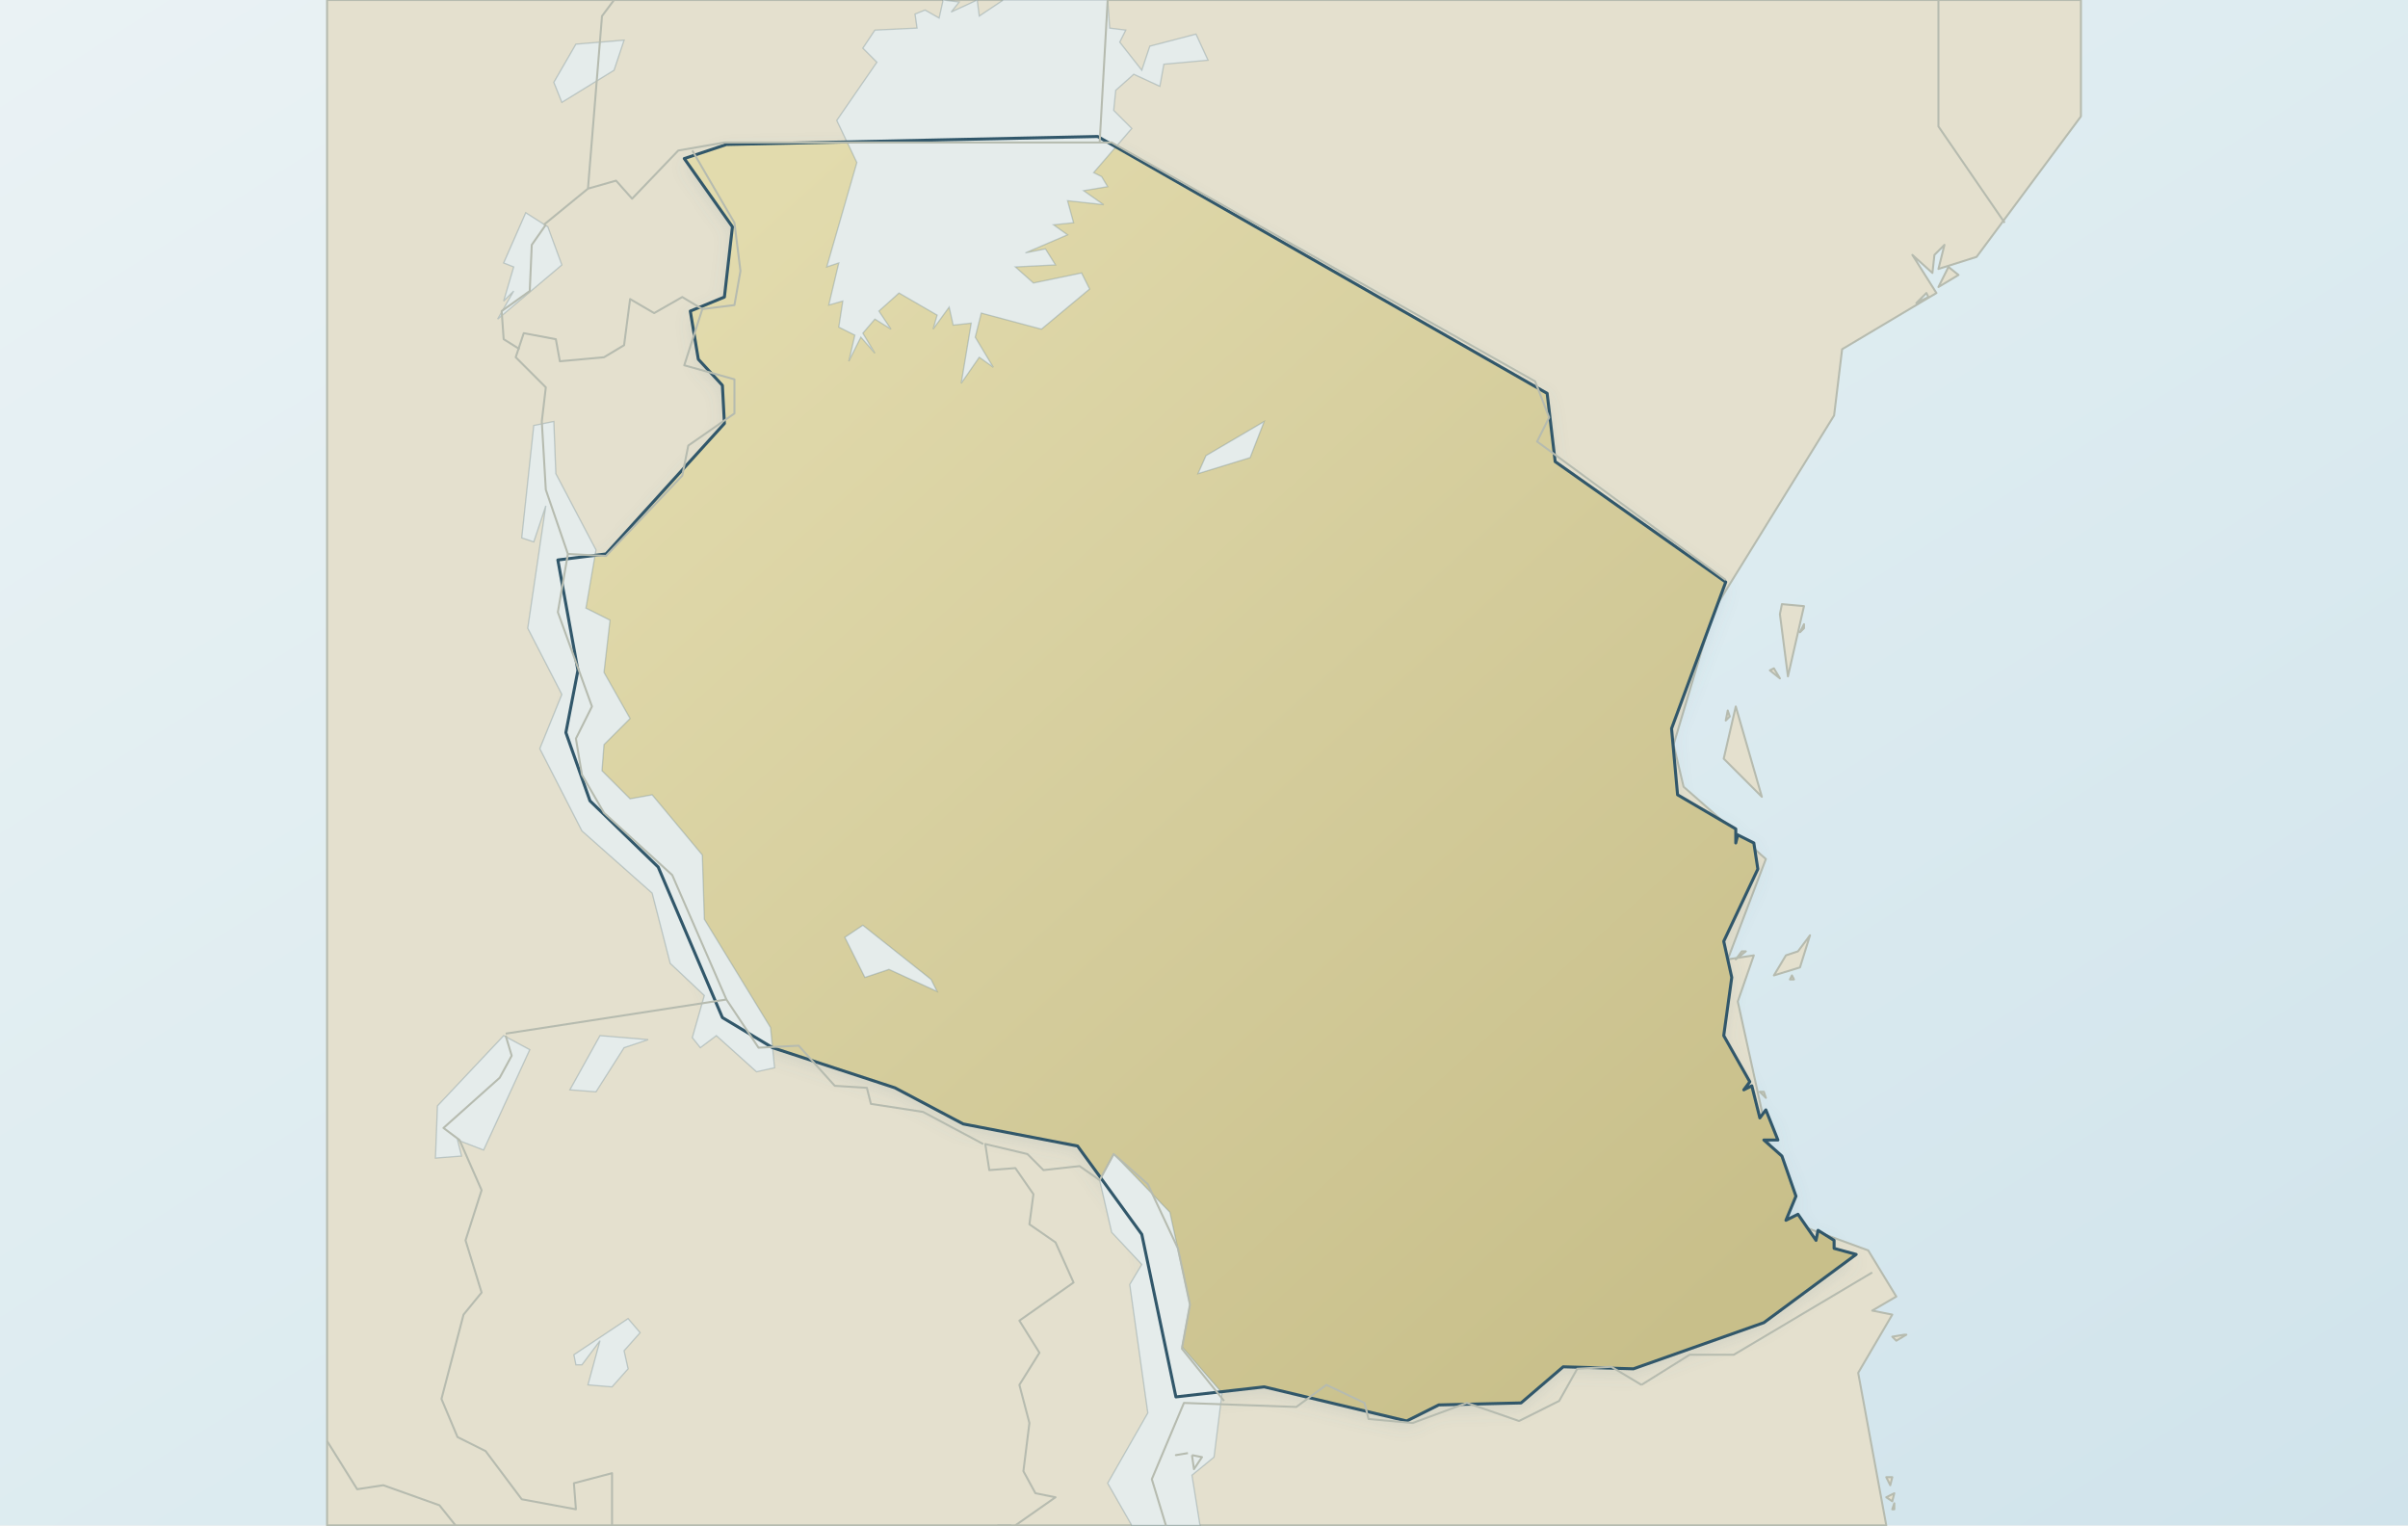
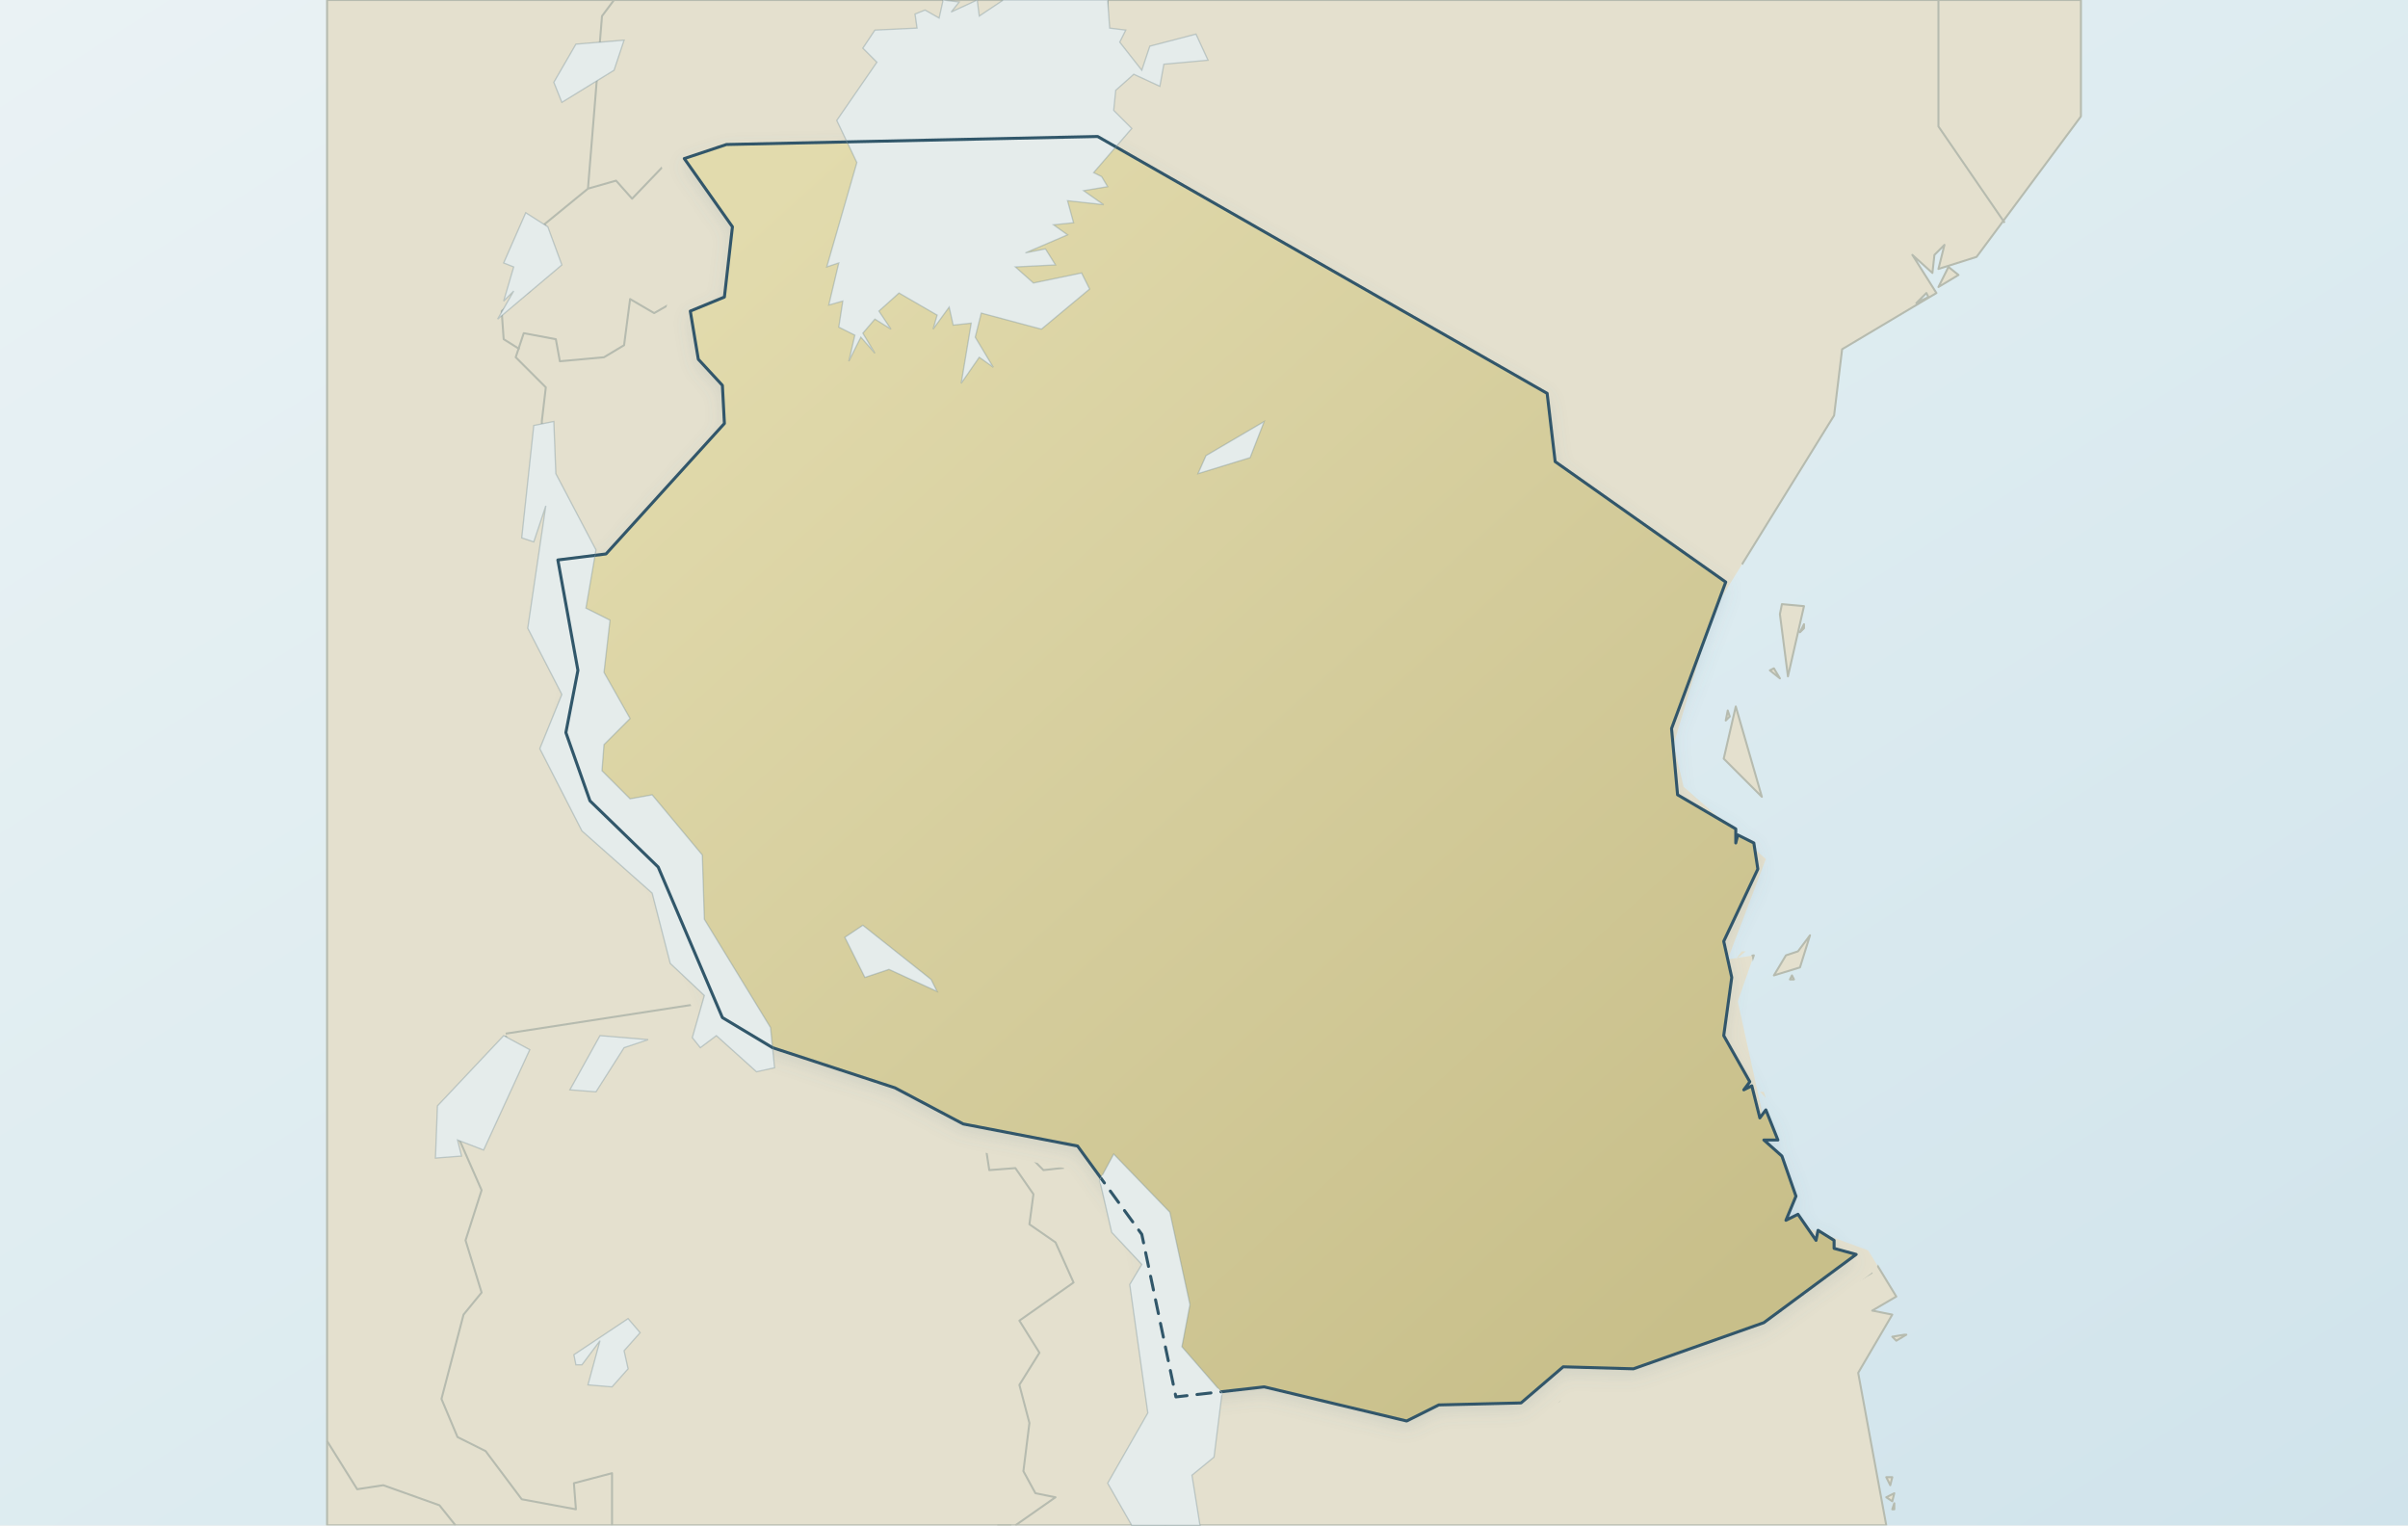
<svg xmlns="http://www.w3.org/2000/svg" viewBox="0 0 1200 760" role="img" aria-label="Map of Tanzania" data-map-style="journey-atlas-map-v3-clean-background" data-map-projection="local-equirectangular-fit-v1">
  <defs>
    <linearGradient id="sea" x1="0" y1="0" x2="1" y2="1">
      <stop offset="0" stop-color="#eaf2f4" />
      <stop offset=".55" stop-color="#dcebf0" />
      <stop offset="1" stop-color="#d0e3eb" />
    </linearGradient>
    <linearGradient id="land" x1=".12" y1=".08" x2=".88" y2=".92">
      <stop offset="0" stop-color="#e2dbad" />
      <stop offset=".52" stop-color="#d4cc9b" />
      <stop offset="1" stop-color="#c8bf8a" />
    </linearGradient>
    <filter id="shadow" x="-10%" y="-10%" width="120%" height="120%">
      <feGaussianBlur in="SourceAlpha" stdDeviation="4" result="b" />
      <feOffset in="b" dy="3" result="o" />
      <feColorMatrix in="o" type="matrix" values="0 0 0 0 .12 0 0 0 0 .22 0 0 0 0 .28 0 0 0 .14 0" />
      <feBlend in="SourceGraphic" mode="normal" />
    </filter>
+     <clipPath id="shared-inland-water-clip" clipPathUnits="userSpaceOnUse">
+       <path d="M412,133L427,81L417,60L437,31L430,24L436,15L457,14L456,7L461,5L468,9L470,0L478,1L474,6L487,0L488,8L500,0L552,0L553,14L561,15L558,21L569,35L573,23L596,17L602,30L580,32L578,43L565,37L556,45L555,55L564,64L545,86L549,88L552,93L540,95L550,102L532,100L535,111L525,112L532,117L511,126L521,124L526,132L506,133L515,141L539,136L543,144L519,164L489,156L486,168L495,183L488,178L479,191L484,161L475,162L473,153L465,164L467,157L448,146L438,155L444,164L436,159L430,166L436,176L429,168L423,180L426,167L418,163L420,150L413,152L418,131Z" />
+       <path d="M260,268L266,212L276,210L277,236L297,274L292,303L304,309L301,335L314,358L301,371L300,384L314,398L325,396L350,426L351,458L384,512L386,532L377,534L357,516L349,522L345,517L351,496L334,480L325,445L290,414L269,373L280,346L263,313L272,252L266,270Z" />
+       <path d="M217,577L218,551L251,516L264,523L241,573L228,568L230,576Z" />
+       <path d="M248,159L256,145L251,150L256,133L251,131L262,106L273,113L280,132Z" />
+       <path d="M280,51L276,41L287,22L311,20L306,35Z" />
+       <path d="M313,657L319,664L311,673L313,682L305,691L293,690L299,668L290,680L287,680L286,675Z" />
+       <path d="M430,461L464,488L467,494L443,483L431,487L421,467Z" />
+       <path d="M323,518L311,522L297,544L284,543L299,516Z" />
+       <path d="M597,236L601,227L630,210L623,228Z" />
+     </clipPath>
+     <clipPath id="malawi-disputed-clip" clipPathUnits="userSpaceOnUse">
+       <path d="M548,588L555,575L583,604L593,650L589,671L609,694L605,726L594,735L598,760L564,760L552,739L572,704L563,640L569,630L554,614Z" />
+     </clipPath>
+     <mask id="exclude-target-border-band" maskUnits="userSpaceOnUse" x="0" y="0" width="1200" height="760">
+       <rect width="1200" height="760" fill="white" />
+       <path d="M860,290L833,363L836,396L865,413L865,420L866,416L874,420L876,433L859,469L863,487L859,516L872,539L869,543L873,541L877,557L880,553L886,568L879,568L888,576L895,596L890,608L896,605L905,618L906,613L914,618L914,622L925,625L879,659L814,682L779,681L758,699L717,700L701,708L630,691L586,696L569,615L537,571L480,560L446,542L385,522L360,507L328,432L294,399L282,365L288,334L278,279L302,276L361,211L360,192L348,179L344,155L361,148L365,113L341,79L362,72L547,68L771,196L775,230Z" fill="black" stroke="black" stroke-width="24" stroke-linejoin="round" />
+     </mask>
  </defs>
  <rect width="1200" height="760" fill="url(#sea)" />
-   <path id="geographic-context" d="M880,547L877,544L879,544ZM870,474L865,478L868,474ZM866,499L874,476L861,478L880,428L839,392L834,371L854,304L914,207L918,174L965,146L953,127L963,136L964,127L969,122L966,134L985,128L1037,58L1037,0L163,0L163,760L940,760L926,684L943,655L933,653L945,646L931,623L890,608ZM865,352L878,397L859,378ZM862,357L860,359L861,354ZM884,333L887,338L882,334ZM943,752L944,749L944,752ZM940,746L944,744L943,748ZM943,736L942,740L940,736ZM893,486L894,488L892,488ZM884,486L890,476L896,474L902,466L897,482ZM891,337L887,306L888,301L899,302ZM899,313L897,315L899,311ZM943,666L949,665L950,665L945,668ZM961,148L955,151L960,146ZM966,143L971,133L976,137Z" fill="#e4e0ce" fill-rule="evenodd" stroke="#b6bbaf" stroke-width="1" stroke-linejoin="round" />
-   <path id="target-country" d="M860,290L833,363L836,396L865,413L865,420L866,416L874,420L876,433L859,469L863,487L859,516L872,539L869,543L873,541L877,557L880,553L886,568L879,568L888,576L895,596L890,608L896,605L905,618L906,613L914,618L914,622L925,625L879,659L814,682L779,681L758,699L717,700L701,708L630,691L586,696L569,615L537,571L480,560L446,542L385,522L360,507L328,432L294,399L282,365L288,334L278,279L302,276L361,211L360,192L348,179L344,155L361,148L365,113L341,79L362,72L547,68L771,196L775,230Z" fill="url(#land)" fill-rule="evenodd" stroke="none" filter="url(#shadow)" />
+   <path id="geographic-context" d="M880,547L877,544L879,544ZM870,474L865,478L868,474ZM866,499L874,476L861,478L880,428L839,392L834,371L854,304L914,207L918,174L965,146L953,127L963,136L964,127L969,122L966,134L985,128L1037,58L1037,0L163,0L163,760L940,760L926,684L943,655L933,653L945,646L931,623L890,608ZM865,352L878,397L859,378ZM862,357L860,359L861,354ZM884,333L887,338L882,334ZM943,752L944,749L944,752ZM940,746L944,744L943,748ZM943,736L942,740L940,736ZM893,486L894,488L892,488ZM884,486L890,476L896,474L902,466L897,482ZM891,337L887,306L888,301L899,302ZM899,313L897,315L899,311ZM943,666L949,665L950,665L945,668ZM961,148L955,151L960,146ZM966,143L971,133L976,137Z" fill="#e4e0ce" fill-rule="evenodd" stroke="none" />
+   <path id="geographic-context-outline" d="M880,547L877,544L879,544ZM870,474L865,478L868,474ZM866,499L874,476L861,478L880,428L839,392L834,371L854,304L914,207L918,174L965,146L953,127L963,136L964,127L969,122L966,134L985,128L1037,58L1037,0L163,0L163,760L940,760L926,684L943,655L933,653L945,646L931,623L890,608ZM865,352L878,397L859,378ZM862,357L860,359L861,354ZM884,333L887,338L882,334ZM943,752L944,749L944,752ZM940,746L944,744L943,748ZM943,736L942,740L940,736ZM893,486L894,488L892,488ZM884,486L890,476L896,474L902,466L897,482ZM891,337L887,306L888,301L899,302ZM899,313L897,315L899,311ZM943,666L949,665L950,665L945,668ZM961,148L955,151L960,146ZM966,143L971,133L976,137Z" fill="none" stroke="#b6bbaf" stroke-width="1" stroke-linejoin="round" mask="url(#exclude-target-border-band)" />
+   <path id="neighbor-borders" mask="url(#exclude-target-border-band)" d="M252,516L255,526L249,537L221,562L229,568L240,593L232,618L240,644L231,655L220,697L228,716L242,723L260,747L287,752L286,739L305,734L305,760M227,760L219,750L191,740L178,742L163,718M306,0L300,8L293,94L307,90L315,99L338,75L361,71L554,71L765,190L772,208L766,220L860,289M818,690L803,681L786,682L777,698L757,708L731,699L704,709L682,707L680,699L661,690L646,701L590,699L574,737L581,760M497,760L500,760M500,760L504,760M506,760L526,746L516,744L510,733L513,709L508,690L518,674L508,658L535,639L526,619L513,610L515,595L506,582L493,583L491,570L512,575L520,583L538,581L548,588L555,575L572,590L587,622L593,650L589,672L610,698M270,210L272,244L283,276L302,277L340,237L343,222L366,206L366,189L341,182L350,154L340,148L326,156L314,149L311,172L301,178L279,180L277,169L261,166L257,178L272,193L270,210M283,276L278,305L295,352L287,368L290,386L301,405L335,436L362,498L252,515M362,498L378,522L398,521L416,541L432,542L434,550L460,554L490,570M818,690L842,675L864,675L933,634M350,154L366,152L369,135L366,111L345,75M272,112L265,122L264,145L250,155L251,169L259,174M552,0L548,71M293,94L271,112M966,0L966,63L999,111M594,725L599,726L595,732L594,725M592,724L586,725L592,724" fill="none" stroke="#b6bbaf" stroke-width="1" stroke-linejoin="round" />
+   <path id="target-country" d="M860,290L833,363L836,396L865,413L865,420L866,416L874,420L876,433L859,469L863,487L859,516L872,539L869,543L873,541L877,557L880,553L886,568L879,568L888,576L895,596L890,608L896,605L905,618L906,613L914,618L914,622L925,625L879,659L814,682L779,681L758,699L717,700L701,708L630,691L586,696L569,615L537,571L480,560L446,542L385,522L360,507L328,432L294,399L282,365L288,334L278,279L302,276L361,211L360,192L348,179L344,155L361,148L365,113L341,79L362,72L547,68L771,196L775,230Z" fill="url(#land)" fill-rule="evenodd" stroke="#31576a" filter="url(#shadow)" stroke-width="1.5" stroke-linejoin="round" stroke-linecap="round" />
  <g id="inland-water" fill="#e5eceb" stroke="#6f8a92" stroke-opacity=".35" stroke-width=".65">
    <path d="M412,133L427,81L417,60L437,31L430,24L436,15L457,14L456,7L461,5L468,9L470,0L478,1L474,6L487,0L488,8L500,0L552,0L553,14L561,15L558,21L569,35L573,23L596,17L602,30L580,32L578,43L565,37L556,45L555,55L564,64L545,86L549,88L552,93L540,95L550,102L532,100L535,111L525,112L532,117L511,126L521,124L526,132L506,133L515,141L539,136L543,144L519,164L489,156L486,168L495,183L488,178L479,191L484,161L475,162L473,153L465,164L467,157L448,146L438,155L444,164L436,159L430,166L436,176L429,168L423,180L426,167L418,163L420,150L413,152L418,131Z" />
    <path d="M260,268L266,212L276,210L277,236L297,274L292,303L304,309L301,335L314,358L301,371L300,384L314,398L325,396L350,426L351,458L384,512L386,532L377,534L357,516L349,522L345,517L351,496L334,480L325,445L290,414L269,373L280,346L263,313L272,252L266,270Z" />
    <path d="M548,588L555,575L583,604L593,650L589,671L609,694L605,726L594,735L598,760L564,760L552,739L572,704L563,640L569,630L554,614Z" />
    <path d="M217,577L218,551L251,516L264,523L241,573L228,568L230,576Z" />
    <path d="M248,159L256,145L251,150L256,133L251,131L262,106L273,113L280,132Z" />
    <path d="M280,51L276,41L287,22L311,20L306,35Z" />
    <path d="M313,657L319,664L311,673L313,682L305,691L293,690L299,668L290,680L287,680L286,675Z" />
    <path d="M430,461L464,488L467,494L443,483L431,487L421,467Z" />
    <path d="M323,518L311,522L297,544L284,543L299,516Z" />
    <path d="M597,236L601,227L630,210L623,228Z" />
  </g>
-   <path id="target-country-boundary-overlay" d="M860,290L833,363L836,396L865,413L865,420L866,416L874,420L876,433L859,469L863,487L859,516L872,539L869,543L873,541L877,557L880,553L886,568L879,568L888,576L895,596L890,608L896,605L905,618L906,613L914,618L914,622L925,625L879,659L814,682L779,681L758,699L717,700L701,708L630,691L586,696L569,615L537,571L480,560L446,542L385,522L360,507L328,432L294,399L282,365L288,334L278,279L302,276L361,211L360,192L348,179L344,155L361,148L365,113L341,79L362,72L547,68L771,196L775,230Z" fill="none" stroke="#31576a" stroke-width="1.5" stroke-linejoin="round" stroke-linecap="round" />
-   <path id="neighbor-borders" d="M252,516L255,526L249,537L221,562L229,568L240,593L232,618L240,644L231,655L220,697L228,716L242,723L260,747L287,752L286,739L305,734L305,760M227,760L219,750L191,740L178,742L163,718M306,0L300,8L293,94L307,90L315,99L338,75L361,71L554,71L765,190L772,208L766,220L860,289M818,690L803,681L786,682L777,698L757,708L731,699L704,709L682,707L680,699L661,690L646,701L590,699L574,737L581,760M497,760L500,760M500,760L504,760M506,760L526,746L516,744L510,733L513,709L508,690L518,674L508,658L535,639L526,619L513,610L515,595L506,582L493,583L491,570L512,575L520,583L538,581L548,588L555,575L572,590L587,622L593,650L589,672L610,698M270,210L272,244L283,276L302,277L340,237L343,222L366,206L366,189L341,182L350,154L340,148L326,156L314,149L311,172L301,178L279,180L277,169L261,166L257,178L272,193L270,210M283,276L278,305L295,352L287,368L290,386L301,405L335,436L362,498L252,515M362,498L378,522L398,521L416,541L432,542L434,550L460,554L490,570M818,690L842,675L864,675L933,634M350,154L366,152L369,135L366,111L345,75M272,112L265,122L264,145L250,155L251,169L259,174M552,0L548,71M293,94L271,112M966,0L966,63L999,111M594,725L599,726L595,732L594,725M592,724L586,725L592,724" fill="none" stroke="#b6bbaf" stroke-width="1" stroke-linejoin="round" />
+   <path id="target-water-boundary-overlay" d="M860,290L833,363L836,396L865,413L865,420L866,416L874,420L876,433L859,469L863,487L859,516L872,539L869,543L873,541L877,557L880,553L886,568L879,568L888,576L895,596L890,608L896,605L905,618L906,613L914,618L914,622L925,625L879,659L814,682L779,681L758,699L717,700L701,708L630,691L586,696L569,615L537,571L480,560L446,542L385,522L360,507L328,432L294,399L282,365L288,334L278,279L302,276L361,211L360,192L348,179L344,155L361,148L365,113L341,79L362,72L547,68L771,196L775,230Z" fill="none" stroke="#31576a" stroke-width="1.5" stroke-linejoin="round" stroke-linecap="round" clip-path="url(#shared-inland-water-clip)" />
+   <g id="disputed-malawi-lake-boundary" fill="none" stroke-linejoin="round" stroke-linecap="round" aria-hidden="true" clip-path="url(#malawi-disputed-clip)">
+     <path d="M860,290L833,363L836,396L865,413L865,420L866,416L874,420L876,433L859,469L863,487L859,516L872,539L869,543L873,541L877,557L880,553L886,568L879,568L888,576L895,596L890,608L896,605L905,618L906,613L914,618L914,622L925,625L879,659L814,682L779,681L758,699L717,700L701,708L630,691L586,696L569,615L537,571L480,560L446,542L385,522L360,507L328,432L294,399L282,365L288,334L278,279L302,276L361,211L360,192L348,179L344,155L361,148L365,113L341,79L362,72L547,68L771,196L775,230Z" stroke="#e5eceb" stroke-width="3.4" />
+     <path d="M860,290L833,363L836,396L865,413L865,420L866,416L874,420L876,433L859,469L863,487L859,516L872,539L869,543L873,541L877,557L880,553L886,568L879,568L888,576L895,596L890,608L896,605L905,618L906,613L914,618L914,622L925,625L879,659L814,682L779,681L758,699L717,700L701,708L630,691L586,696L569,615L537,571L480,560L446,542L385,522L360,507L328,432L294,399L282,365L288,334L278,279L302,276L361,211L360,192L348,179L344,155L361,148L365,113L341,79L362,72L547,68L771,196L775,230Z" stroke="#31576a" stroke-width="1.5" stroke-dasharray="7 5" />
+   </g>
</svg>
